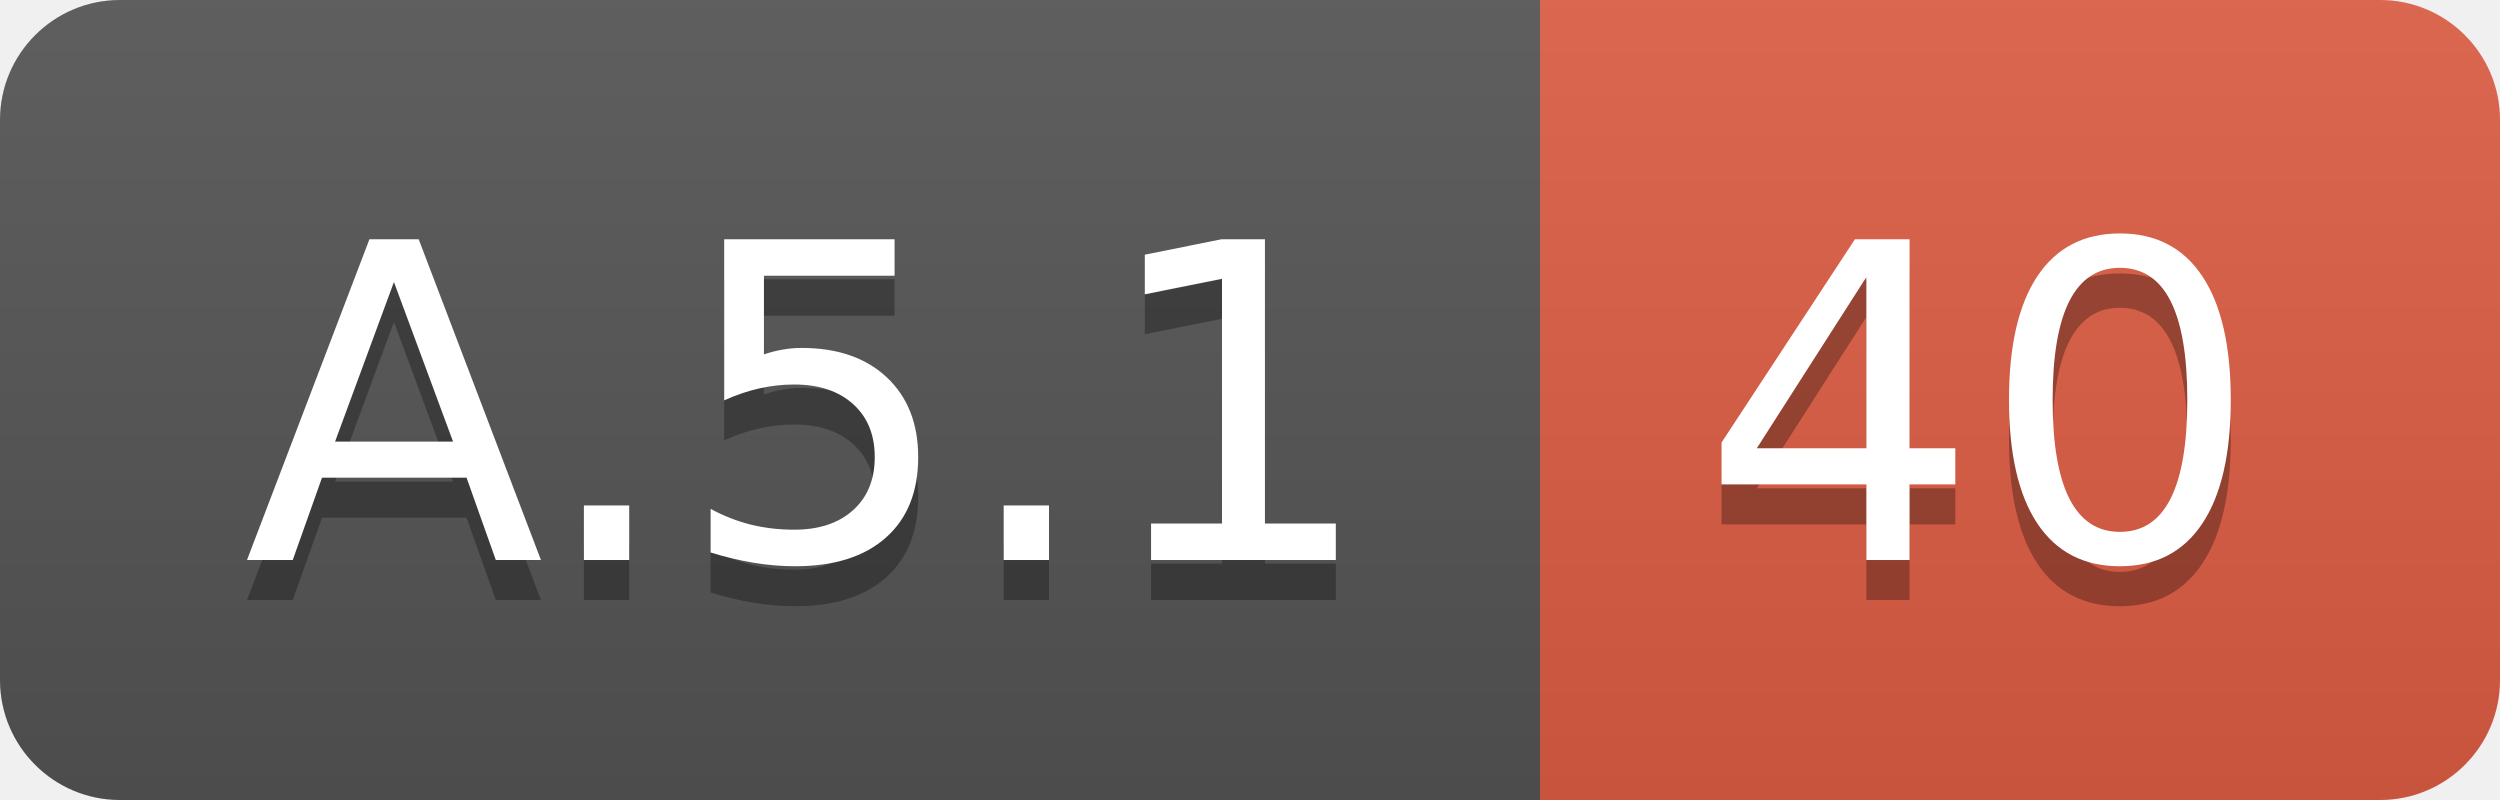
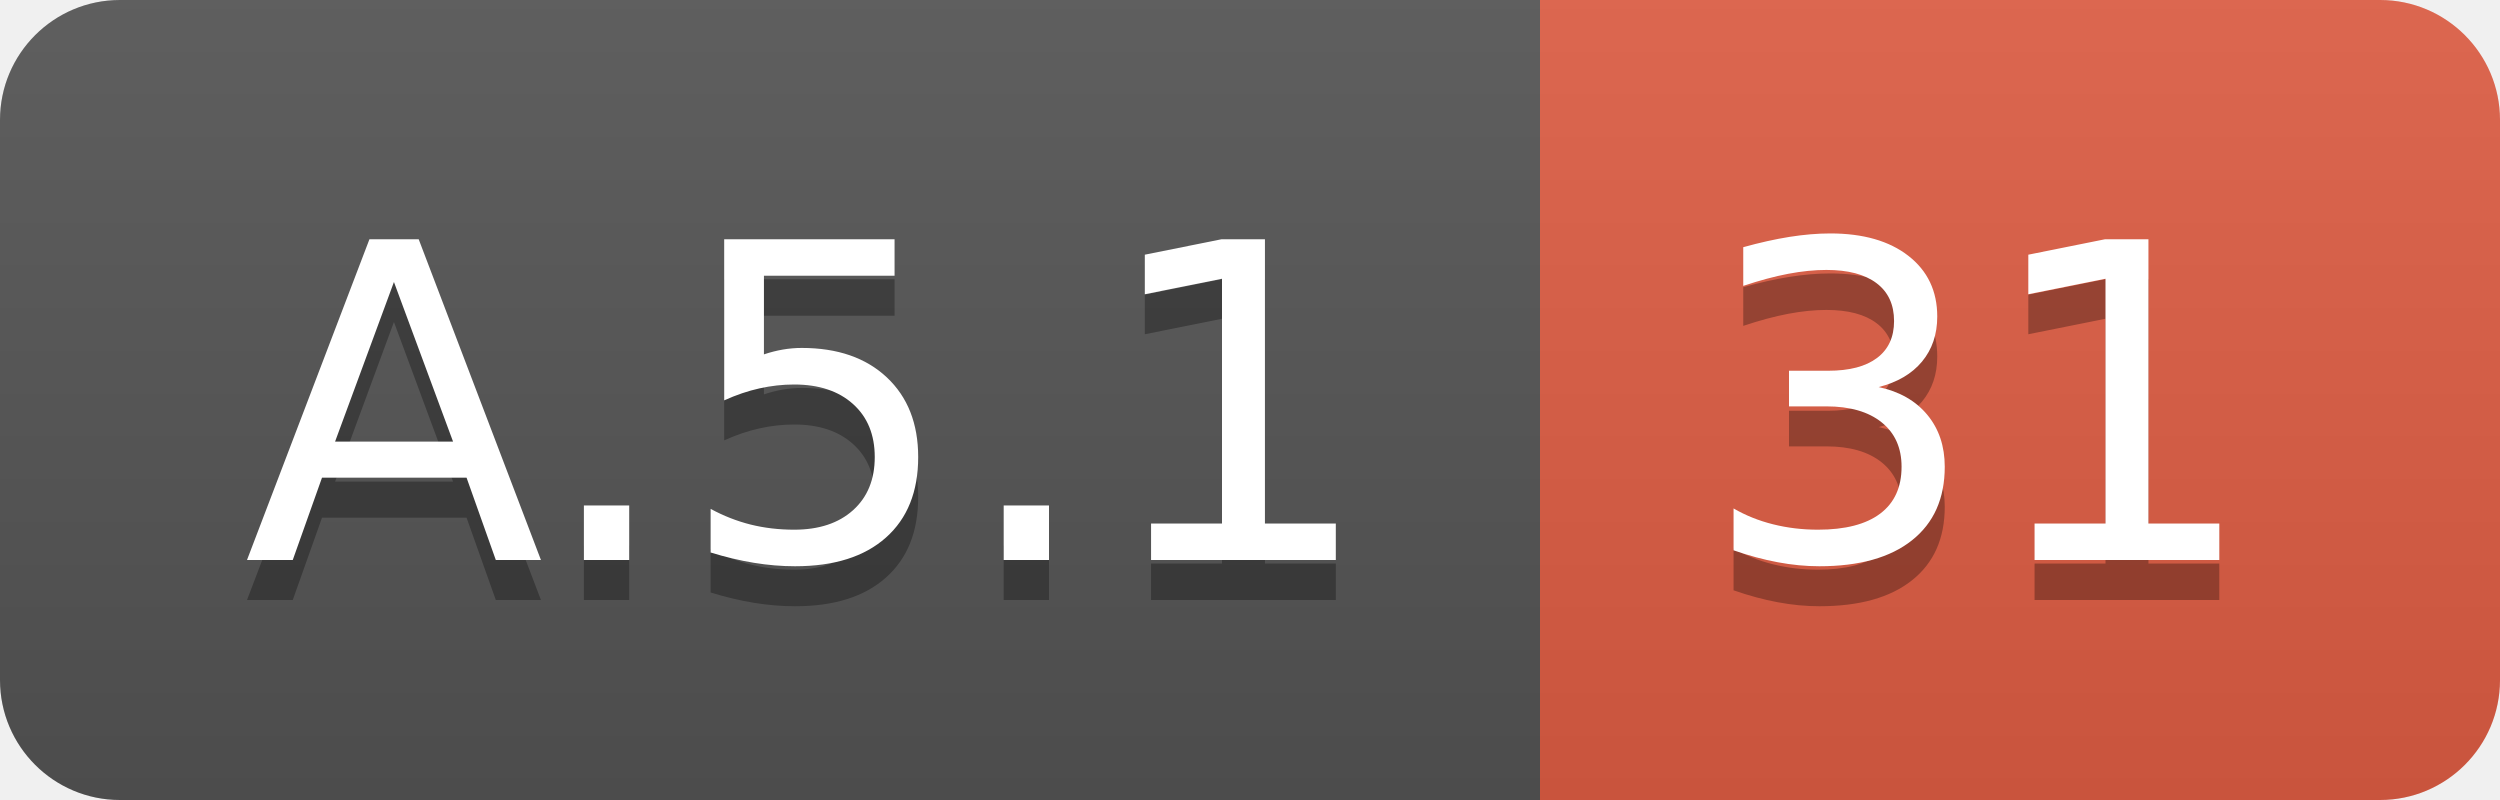
<svg xmlns="http://www.w3.org/2000/svg" width="62.5" height="20">
  <linearGradient id="smooth" x2="0" y2="100%">
    <stop offset="0" stop-color="#bbb" stop-opacity=".1" />
    <stop offset="1" stop-opacity=".1" />
  </linearGradient>
  <clipPath id="round">
    <rect width="62.5" height="20" rx="3" fill="#fff" />
  </clipPath>
  <g clip-path="url(#round)">
    <rect width="38.5" height="20" fill="#555" />
    <rect x="38.5" width="24.0" height="20" fill="#e05d44" />
    <rect width="62.5" height="20" fill="url(#smooth)" />
  </g>
  <g fill="#fff" text-anchor="middle" font-family="DejaVu Sans,Verdana,Geneva,sans-serif" font-size="110">
    <text x="202.5" y="150" fill="#010101" fill-opacity=".3" transform="scale(0.1)" textLength="285.0" lengthAdjust="spacing">A.5.1</text>
    <text x="202.5" y="140" transform="scale(0.1)" textLength="285.0" lengthAdjust="spacing">A.5.1</text>
-     <text x="495.0" y="150" fill="#010101" fill-opacity=".3" transform="scale(0.1)" textLength="140.0" lengthAdjust="spacing">40</text>
-     <text x="495.0" y="140" transform="scale(0.1)" textLength="140.0" lengthAdjust="spacing">40</text>
+     <text x="495.0" y="150" fill="#010101" fill-opacity=".3" transform="scale(0.1)" textLength="140.0" lengthAdjust="spacing">31</text>
+     <text x="495.0" y="140" transform="scale(0.1)" textLength="140.0" lengthAdjust="spacing">31</text>
  </g>
</svg>
